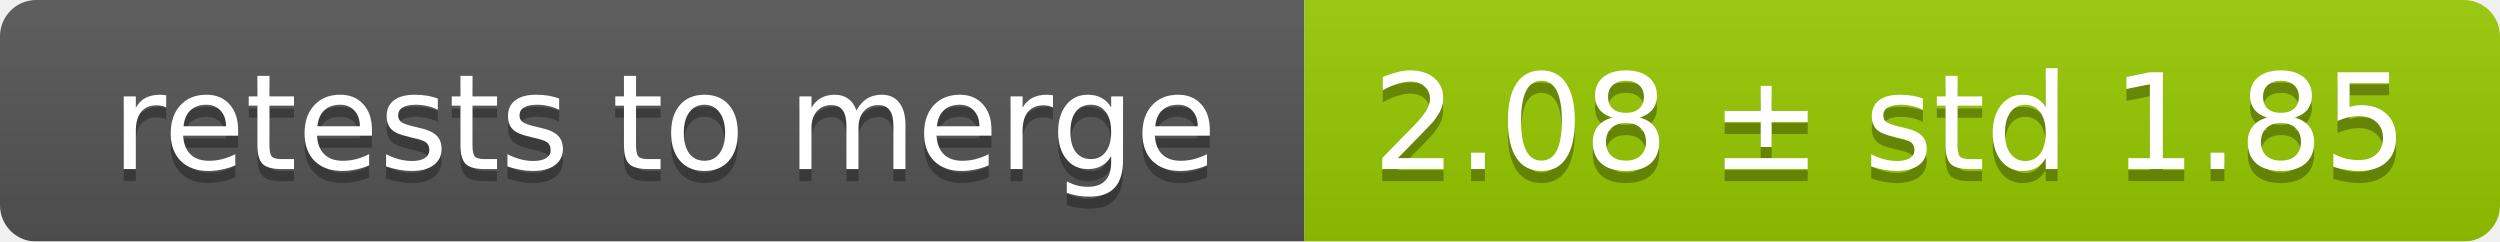
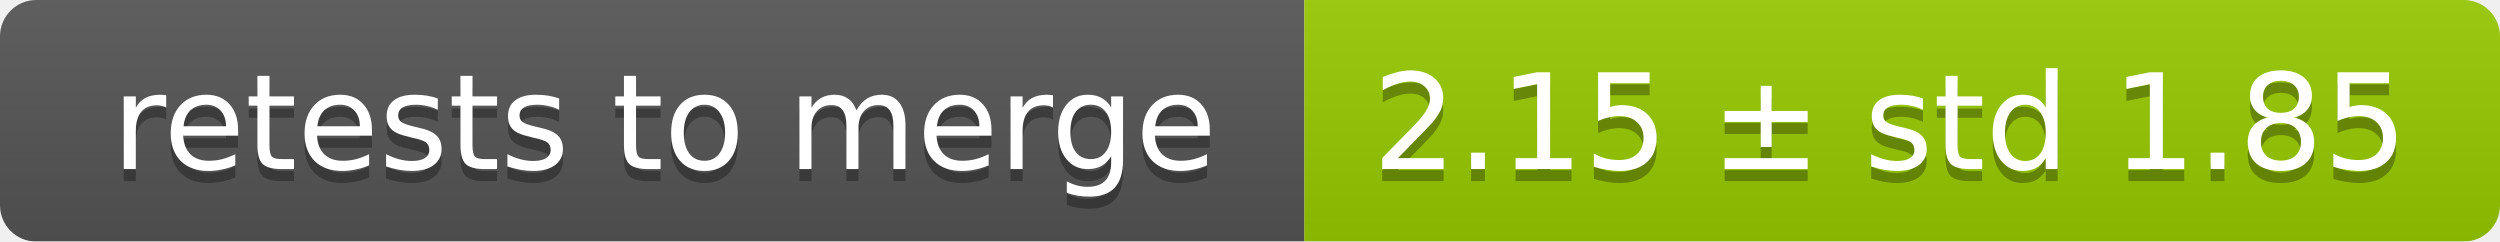
<svg xmlns="http://www.w3.org/2000/svg" width="207" height="20">
  <linearGradient id="smooth" x2="0" y2="100%">
    <stop offset="0" stop-color="#bbb" stop-opacity=".1" />
    <stop offset="1" stop-opacity=".1" />
  </linearGradient>
  <mask id="round">
    <rect width="207" height="20" rx="3" fill="#fff" />
  </mask>
  <g mask="url(#round)">
    <rect width="108" height="20" fill="#555" />
    <rect x="108" width="99" height="20" fill="#97ca00" />
    <rect width="207" height="20" fill="url(#smooth)" />
  </g>
  <g fill="#fff" text-anchor="middle" font-family="DejaVu Sans,Verdana,Geneva,sans-serif" font-size="11">
    <text x="55" y="15" fill="#010101" fill-opacity=".3">retests to merge</text>
    <text x="55" y="14">retests to merge</text>
-     <text x="156.5" y="15" fill="#010101" fill-opacity=".3">2.08 ± std 1.85</text>
-     <text x="156.5" y="14">2.08 ± std 1.85</text>
+     <text x="156.5" y="15" fill="#010101" fill-opacity=".3">2.15 ± std 1.85</text>
+     <text x="156.5" y="14">2.15 ± std 1.85</text>
  </g>
</svg>
